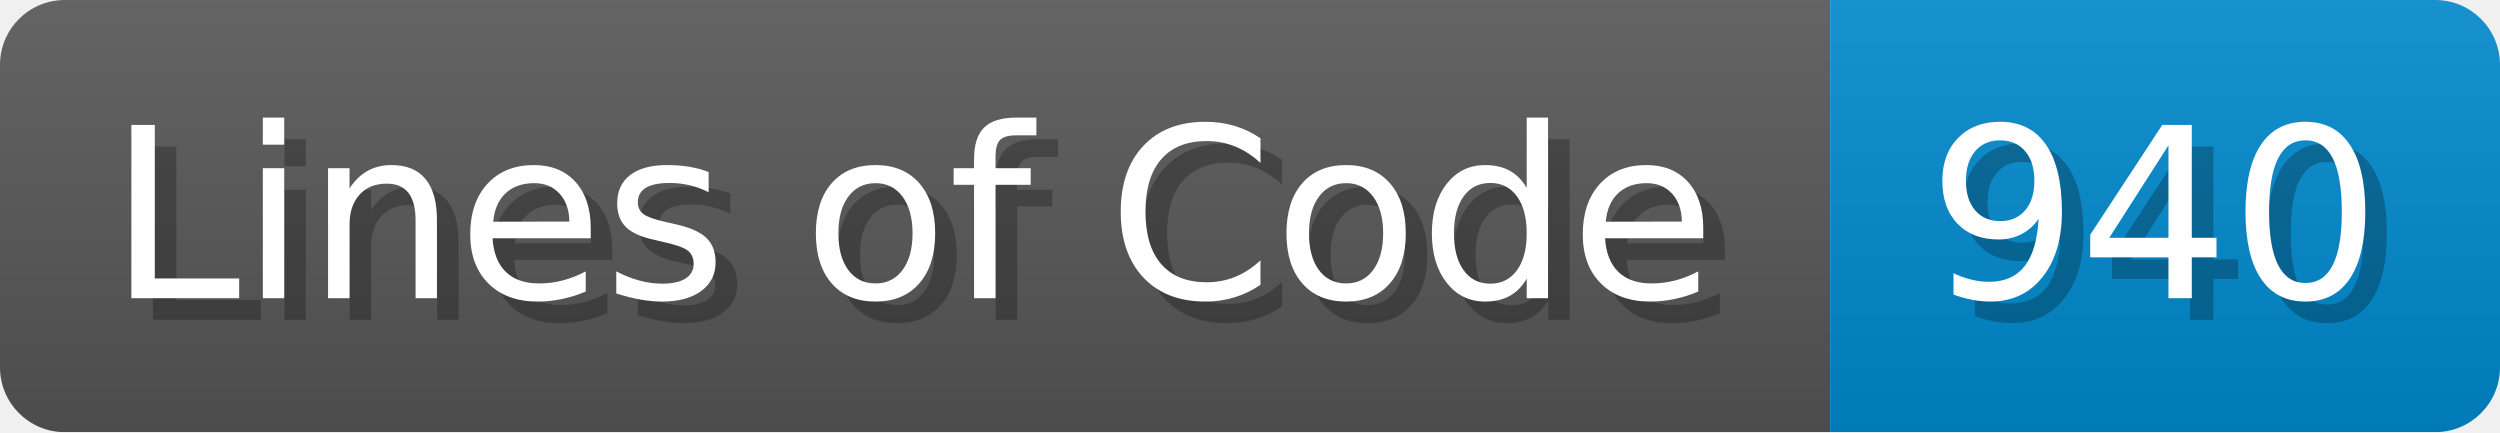
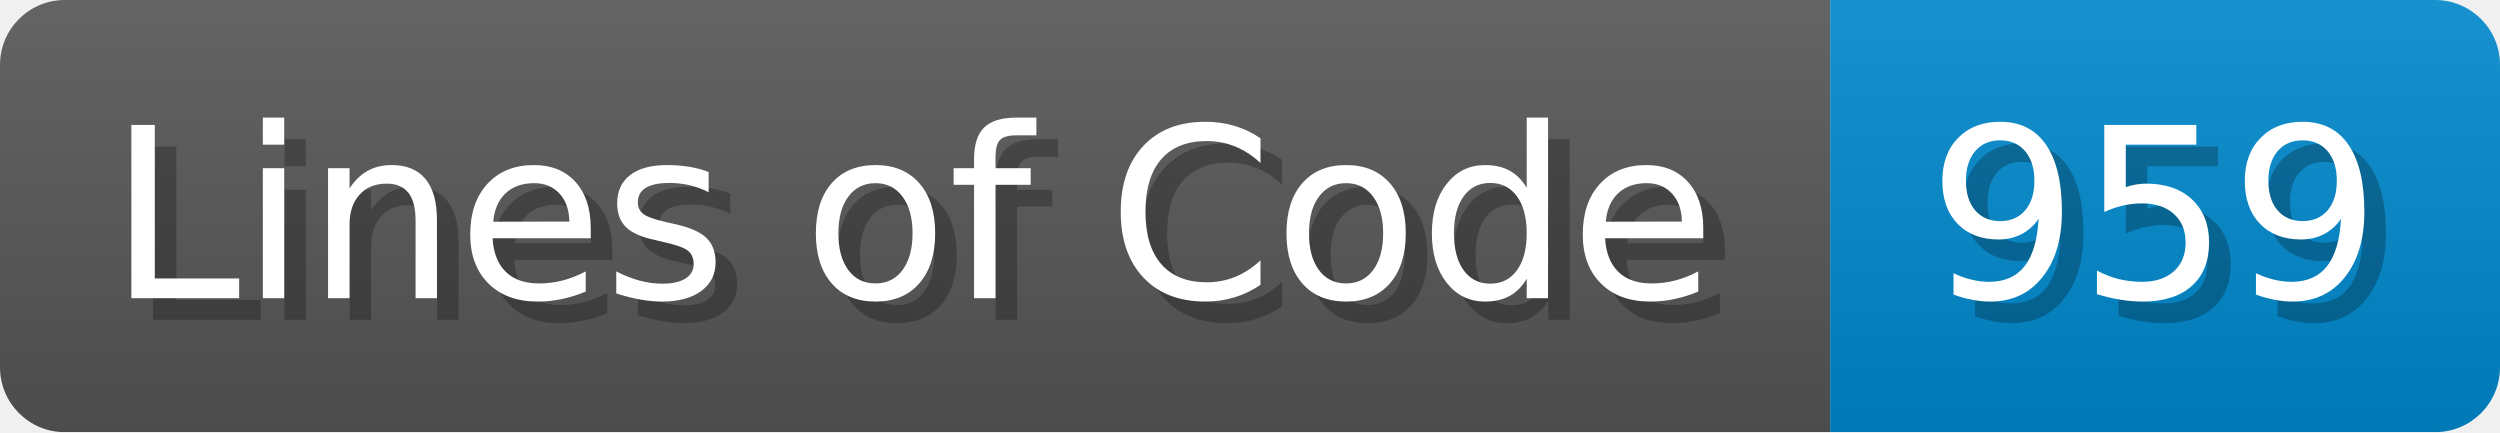
<svg xmlns="http://www.w3.org/2000/svg" width="115.7" height="20" viewBox="0 0 1157 200">
  <linearGradient id="a" x2="0" y2="100%">
    <stop offset="0" stop-opacity=".1" stop-color="#EEE" />
    <stop offset="1" stop-opacity=".1" />
  </linearGradient>
  <mask id="m">
    <rect width="1157" height="200" rx="30" fill="#FFF" />
  </mask>
  <g mask="url(#m)">
    <rect width="847" height="200" fill="#555" />
    <rect width="310" height="200" fill="#08C" x="847" />
    <rect width="1157" height="200" fill="url(#a)" />
  </g>
  <g fill="#fff" text-anchor="start" font-family="Verdana,DejaVu Sans,sans-serif" font-size="110">
    <text x="60" y="148" textLength="747" fill="#000" opacity="0.25">Lines of Code</text>
    <text x="50" y="138" textLength="747">Lines of Code</text>
-     <text x="902" y="148" textLength="210" fill="#000" opacity="0.25">940</text>
-     <text x="892" y="138" textLength="210">940</text>
+     <text x="902" y="148" textLength="210" fill="#000" opacity="0.25">959</text>
+     <text x="892" y="138" textLength="210">959</text>
  </g>
</svg>
